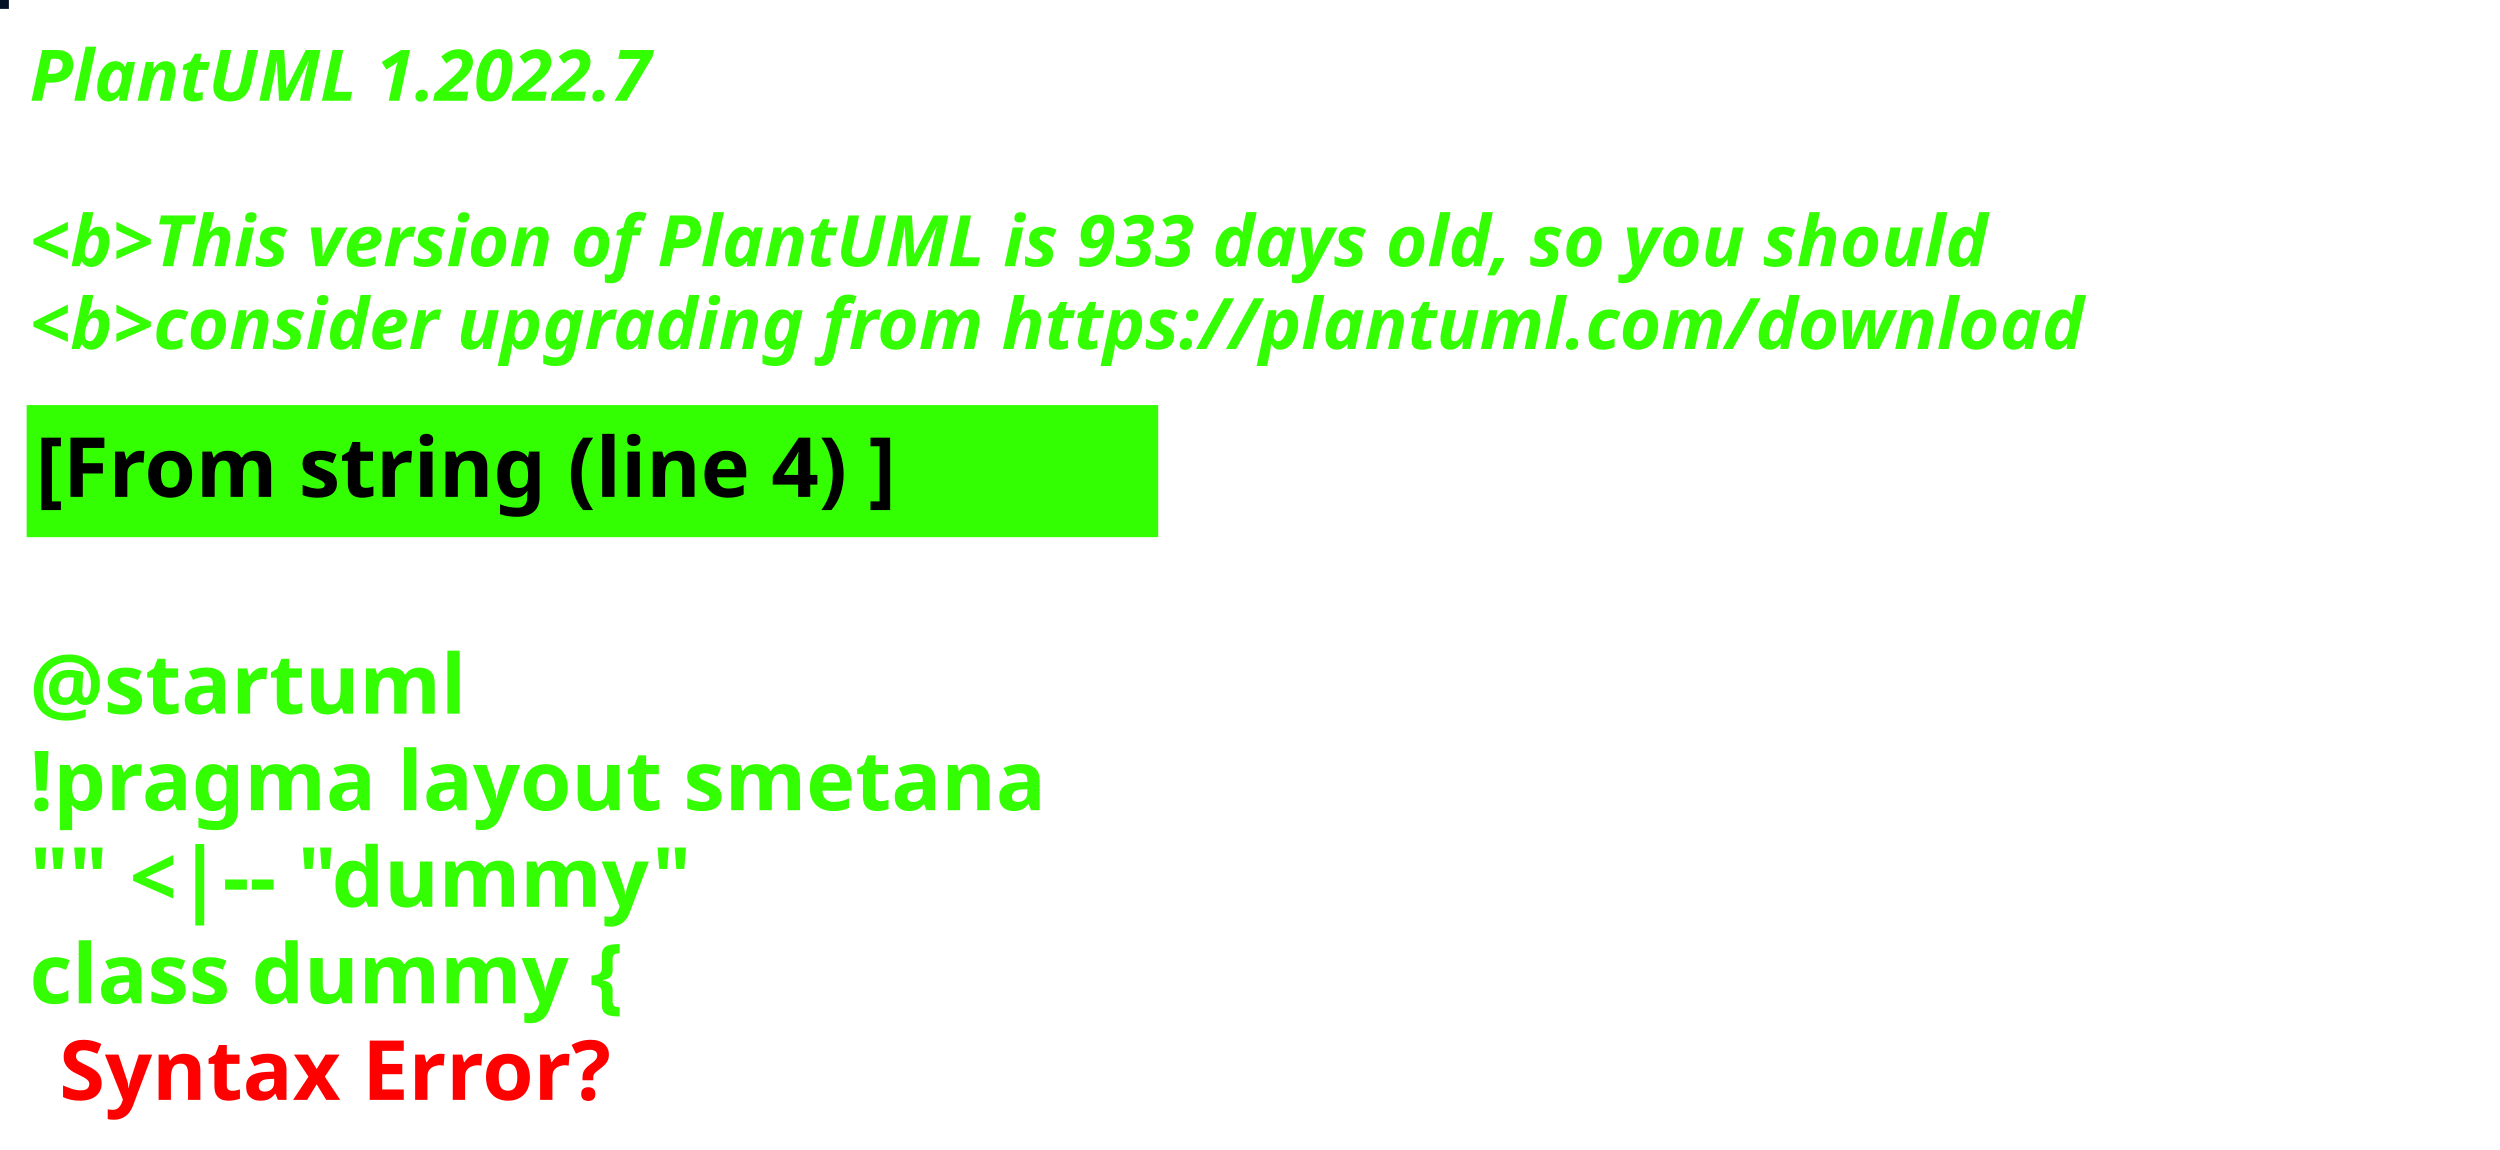
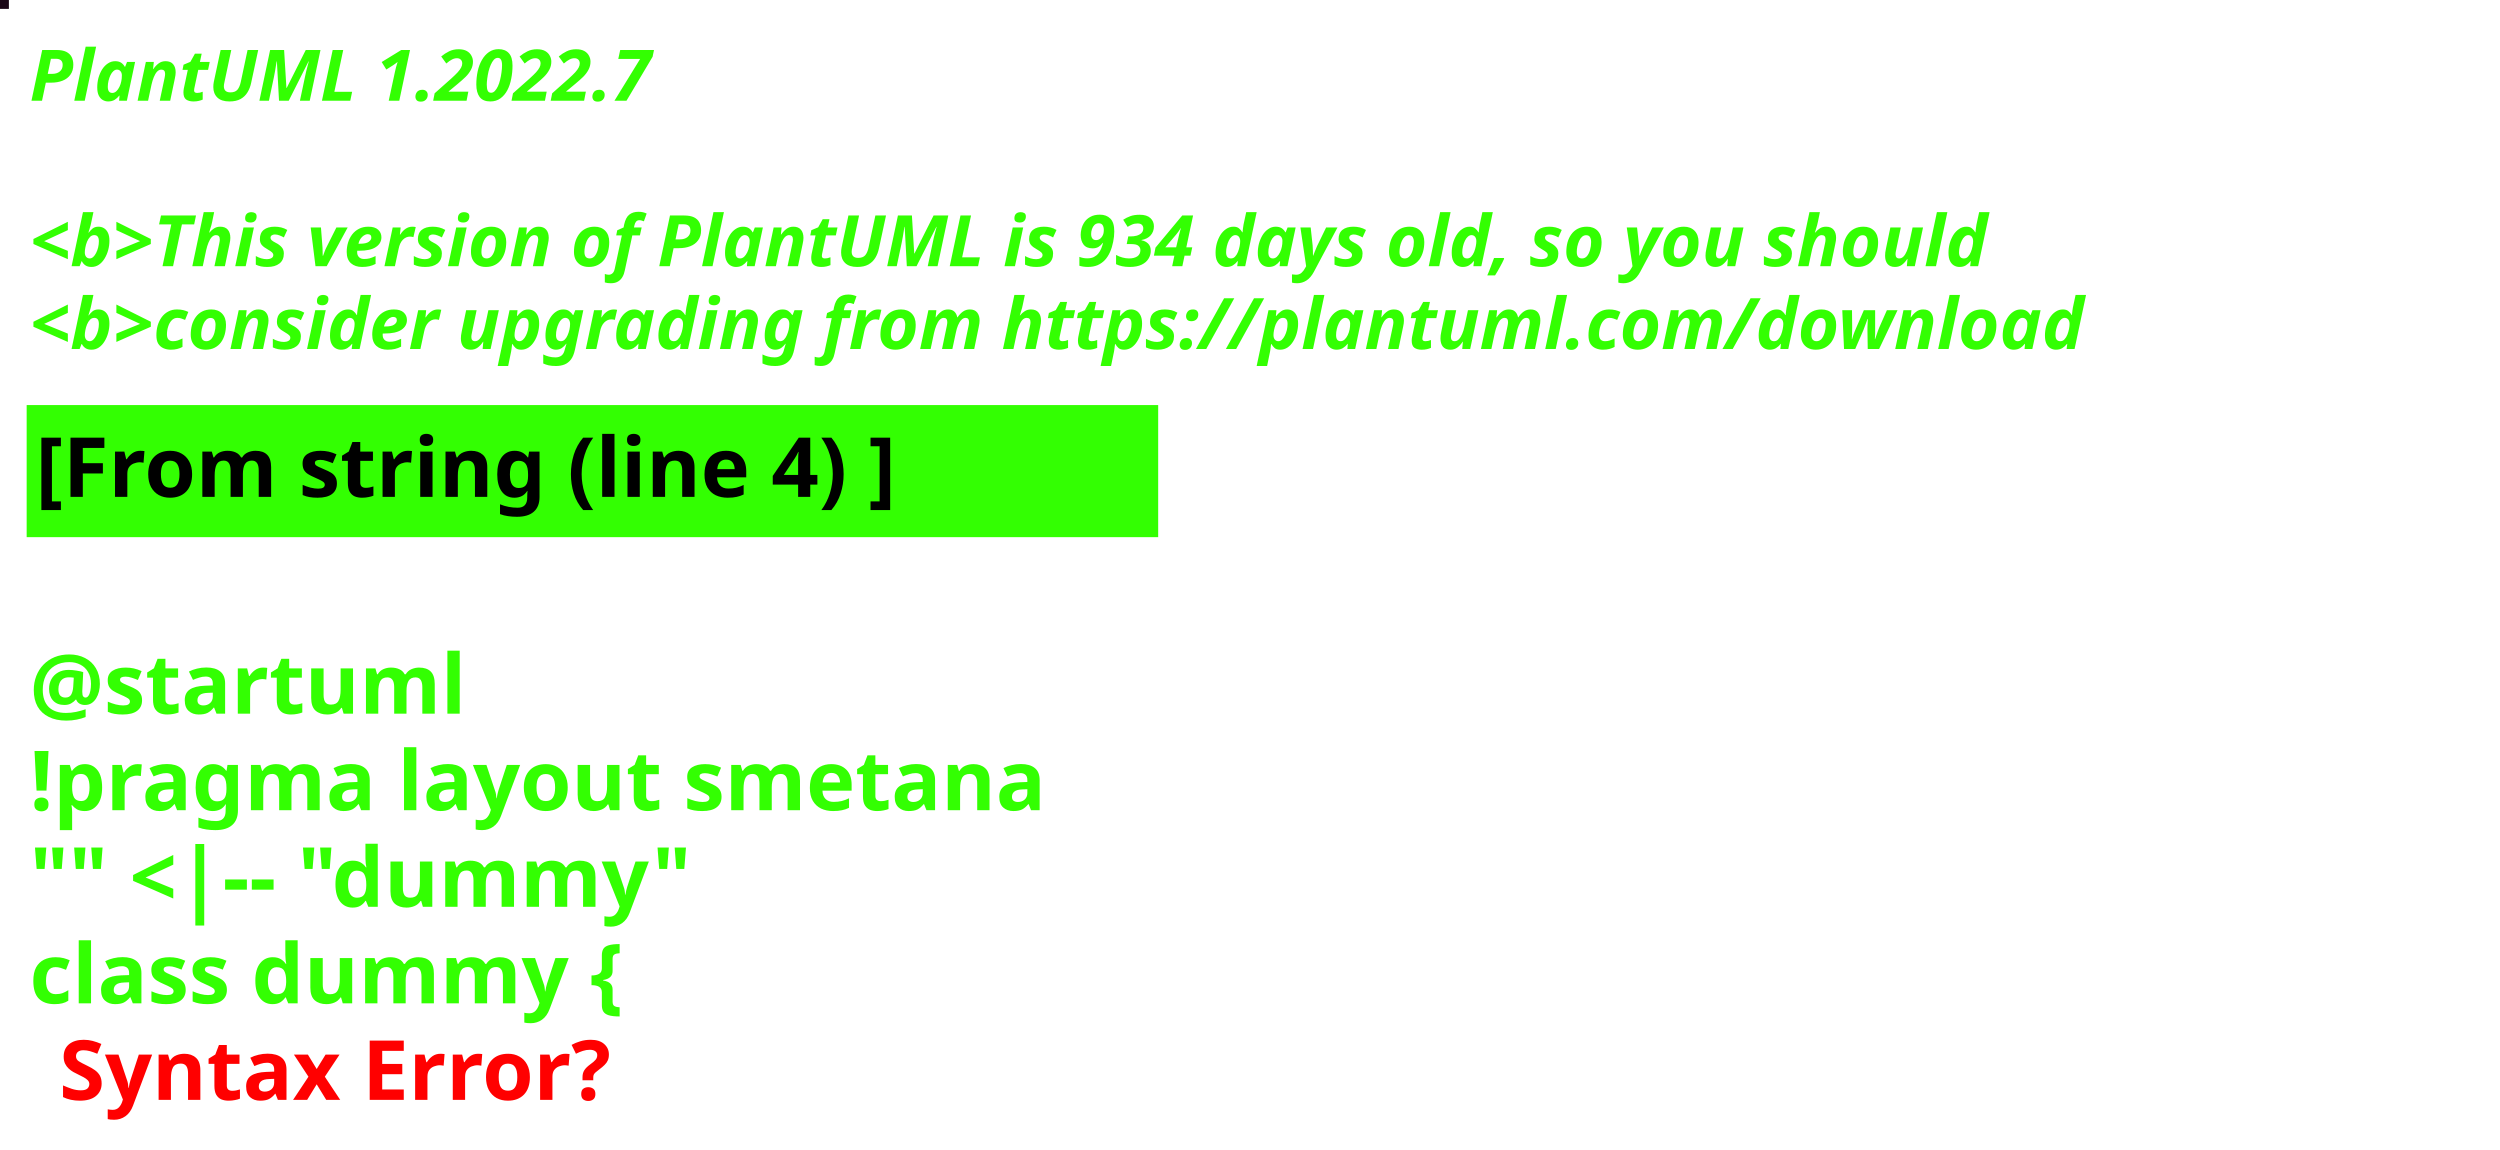
<svg xmlns="http://www.w3.org/2000/svg" contentStyleType="text/css" height="194px" preserveAspectRatio="none" style="width:422px;height:194px;background:#000000;" version="1.1" viewBox="0 0 422 194" width="422px" zoomAndPan="magnify">
  <defs />
  <g>
-     <rect fill="#041227" height="1" style="stroke:#041227;stroke-width:1.0;" width="1" x="0" y="0" />
+     <rect fill="#1B0717" height="1" style="stroke:#1B0717;stroke-width:1.0;" width="1" x="0" y="0" />
    <text fill="#33FF02" font-family="sans-serif" font-size="12" font-style="italic" font-weight="bold" lengthAdjust="spacing" textLength="127" x="5" y="17">PlantUML 1.2022.7</text>
    <text fill="#33FF02" font-family="sans-serif" font-size="12" font-style="italic" font-weight="bold" lengthAdjust="spacing" textLength="4" x="5" y="30.969"> </text>
-     <text fill="#33FF02" font-family="sans-serif" font-size="12" font-style="italic" font-weight="bold" lengthAdjust="spacing" textLength="399" x="5" y="44.938">&lt;b&gt;This version of PlantUML is 933 days old, so you should</text>
+     <text fill="#33FF02" font-family="sans-serif" font-size="12" font-style="italic" font-weight="bold" lengthAdjust="spacing" textLength="399" x="5" y="44.938">&lt;b&gt;This version of PlantUML is 934 days old, so you should</text>
    <text fill="#33FF02" font-family="sans-serif" font-size="12" font-style="italic" font-weight="bold" lengthAdjust="spacing" textLength="408" x="5" y="58.906">&lt;b&gt;consider upgrading from https://plantuml.com/download</text>
    <rect fill="#33FF02" height="21.297" style="stroke:#33FF02;stroke-width:1.0;" width="190" x="5" y="68.875" />
    <text fill="#000000" font-family="sans-serif" font-size="14" font-weight="bold" lengthAdjust="spacing" textLength="168" x="6" y="83.875">[From string (line 4) ]</text>
    <text fill="#33FF02" font-family="sans-serif" font-size="14" font-weight="bold" lengthAdjust="spacing" textLength="5" x="5" y="104.172"> </text>
    <text fill="#33FF02" font-family="sans-serif" font-size="14" font-weight="bold" lengthAdjust="spacing" textLength="79" x="5" y="120.469">@startuml</text>
    <text fill="#33FF02" font-family="sans-serif" font-size="14" font-weight="bold" lengthAdjust="spacing" textLength="190" x="5" y="136.766">!pragma layout smetana</text>
    <text fill="#33FF02" font-family="sans-serif" font-size="14" font-weight="bold" lengthAdjust="spacing" textLength="124" x="5" y="153.062">"" &lt;|-- "dummy"</text>
    <text fill="#33FF02" font-family="sans-serif" font-size="14" font-weight="bold" lengthAdjust="spacing" text-decoration="wavy underline" textLength="117" x="5" y="169.359">class dummy {</text>
    <text fill="#FF0000" font-family="sans-serif" font-size="14" font-weight="bold" lengthAdjust="spacing" textLength="106" x="10" y="185.656">Syntax Error?</text>
  </g>
</svg>
